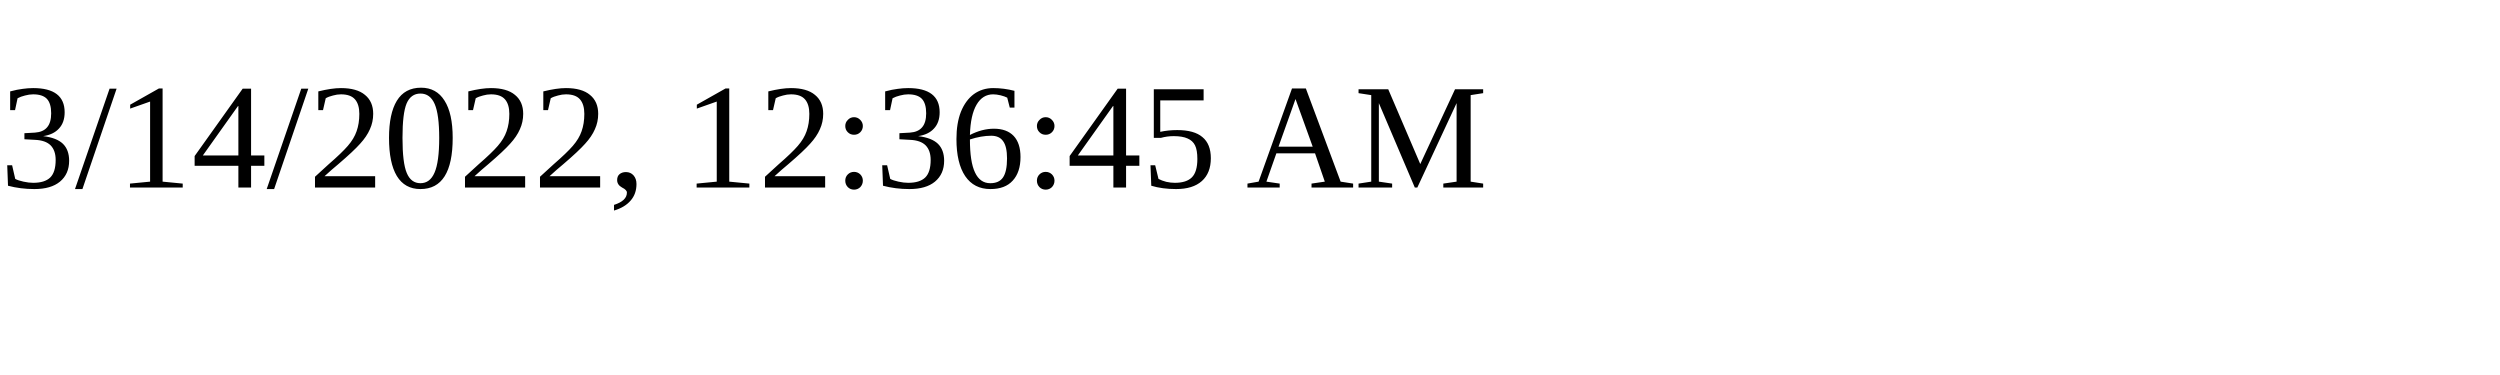
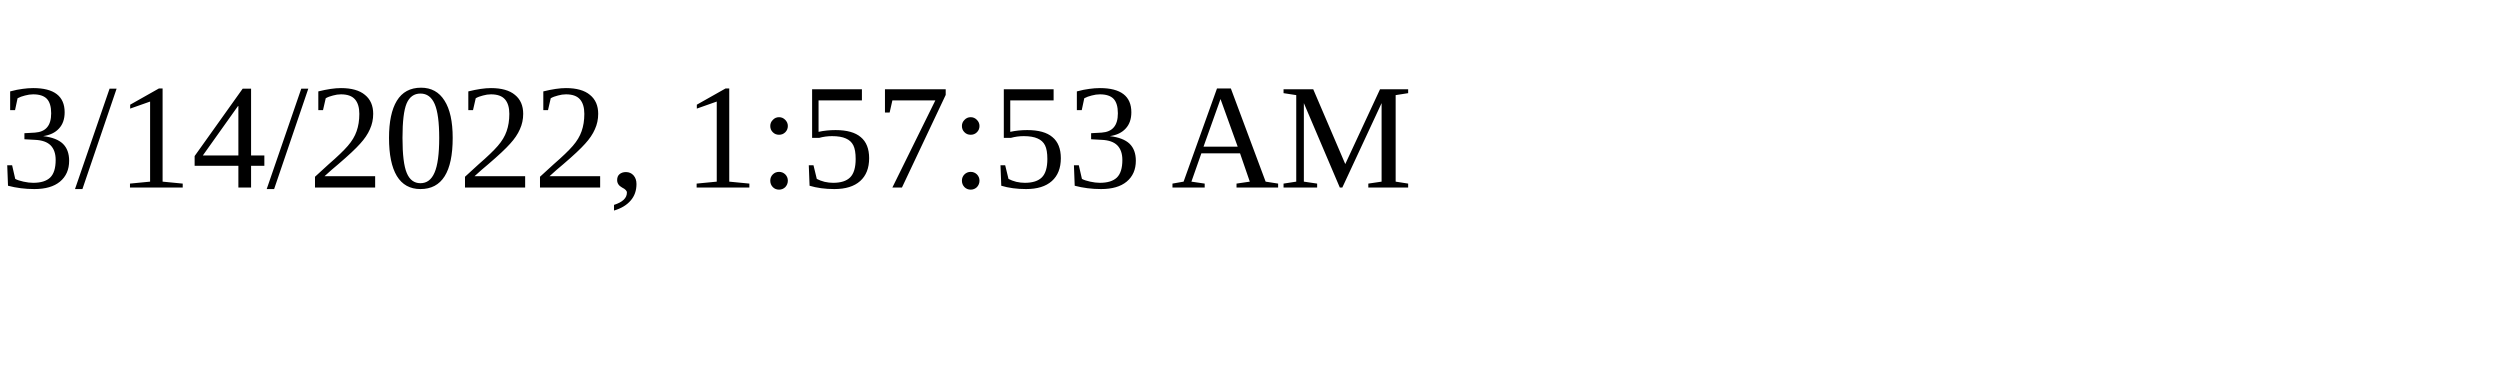
<svg xmlns="http://www.w3.org/2000/svg" height="30" width="200">
-   <text x="0" y="15">3/14/2022, 12:36:45 AM</text>
+   <text x="0" y="15">3/14/2022, 1:57:53 AM</text>
</svg>
